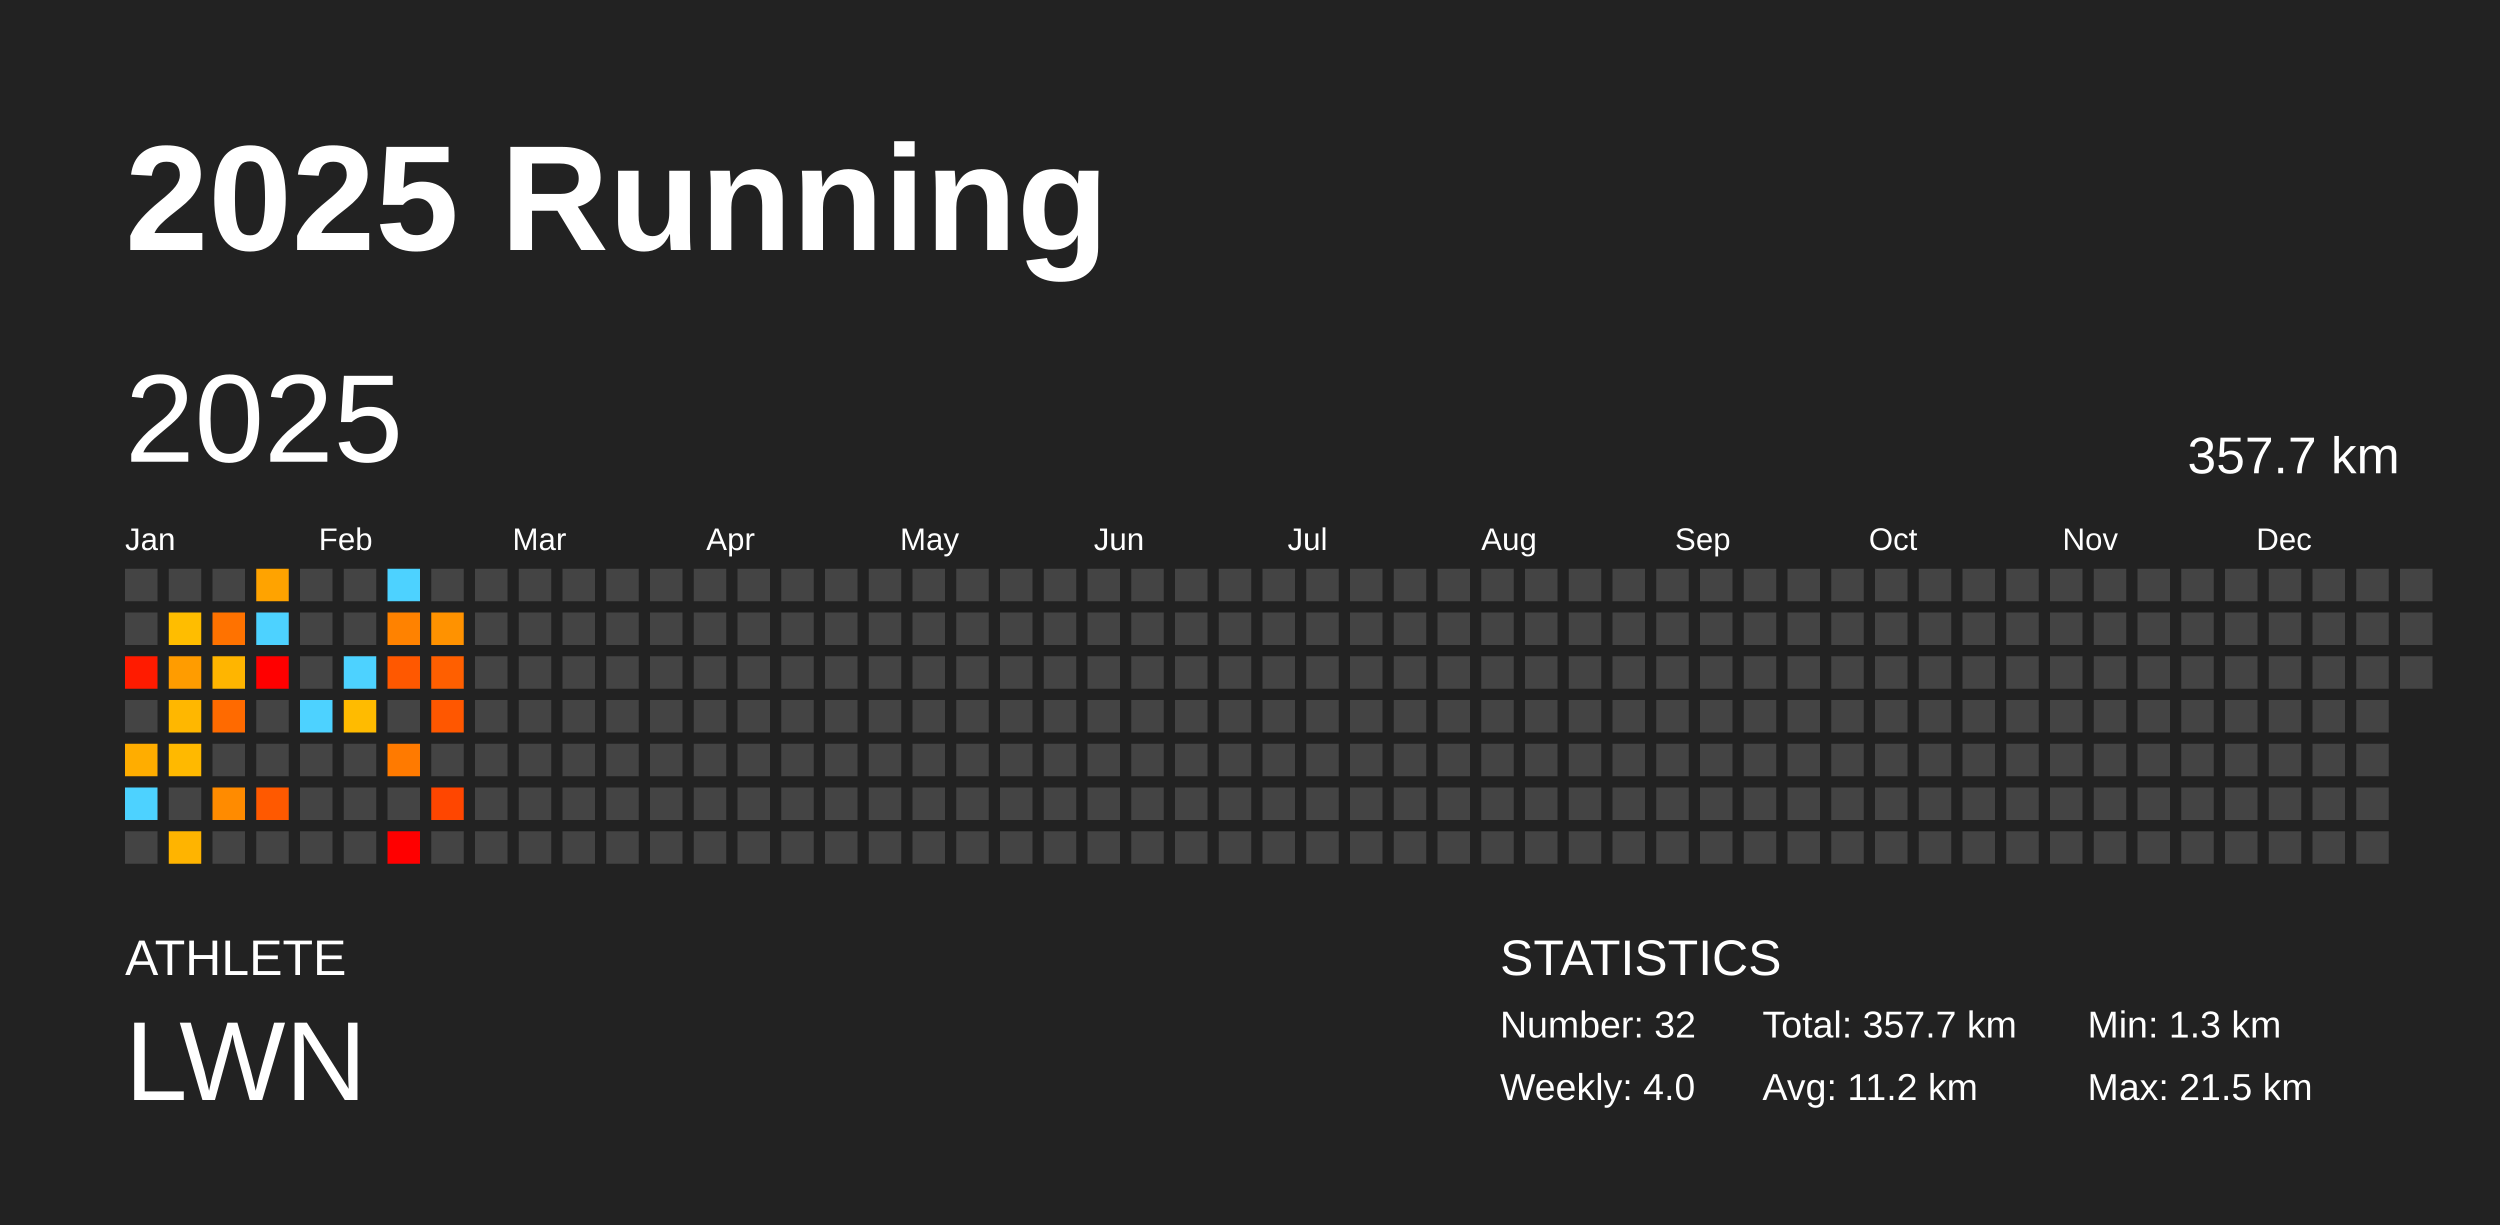
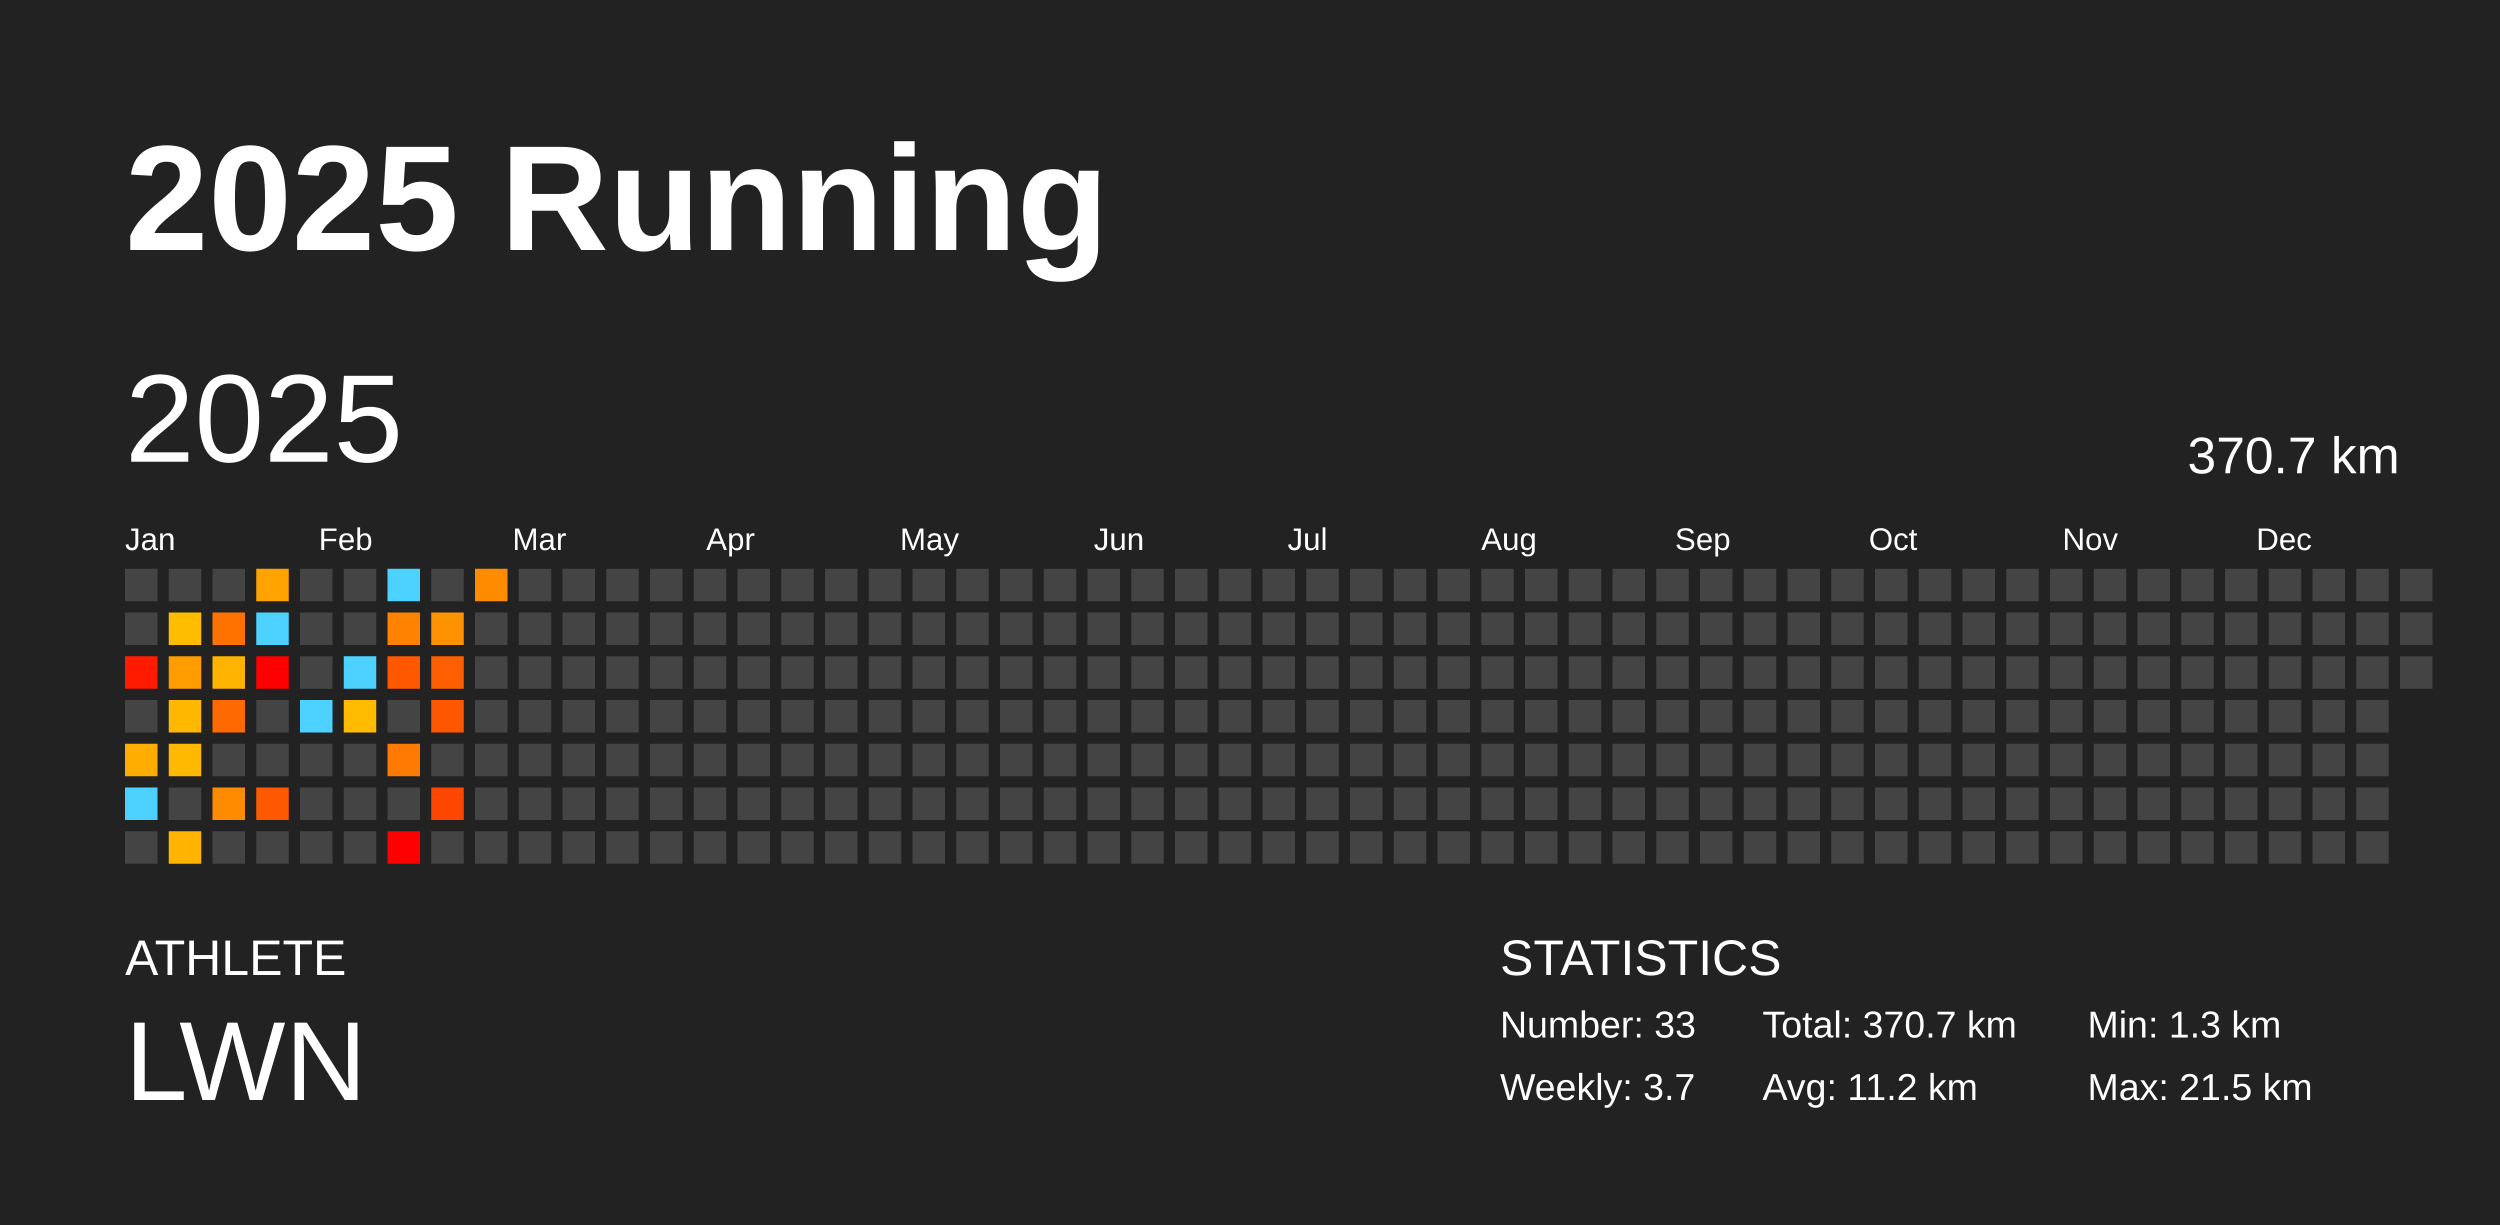
<svg xmlns="http://www.w3.org/2000/svg" baseProfile="full" height="98mm" version="1.1" viewBox="0,0,200,98" width="200mm">
  <defs />
  <rect fill="#222222" height="98" width="200" x="0" y="0" />
  <text fill="#FFFFFF" style="font-size:12px; font-family:Arial; font-weight:bold;" x="10" y="20">2025 Running</text>
  <text fill="#FFFFFF" style="font-size:4px; font-family:Arial" x="10" y="78">ATHLETE</text>
  <text fill="#FFFFFF" style="font-size:9px; font-family:Arial" x="10" y="88">LWN</text>
  <text fill="#FFFFFF" style="font-size:4px; font-family:Arial" x="120" y="78">STATISTICS</text>
-   <text fill="#FFFFFF" style="font-size:3px; font-family:Arial" x="120" y="83">Number: 32</text>
-   <text fill="#FFFFFF" style="font-size:3px; font-family:Arial" x="120" y="88">Weekly: 4.0</text>
-   <text fill="#FFFFFF" style="font-size:3px; font-family:Arial" x="141" y="83">Total: 357.7 km</text>
+   <text fill="#FFFFFF" style="font-size:3px; font-family:Arial" x="120" y="83">Number: 33</text>
+   <text fill="#FFFFFF" style="font-size:3px; font-family:Arial" x="120" y="88">Weekly: 3.7</text>
+   <text fill="#FFFFFF" style="font-size:3px; font-family:Arial" x="141" y="83">Total: 370.7 km</text>
  <text fill="#FFFFFF" style="font-size:3px; font-family:Arial" x="141" y="88">Avg: 11.2 km</text>
  <text fill="#FFFFFF" style="font-size:3px; font-family:Arial" x="167" y="83">Min: 1.3 km</text>
  <text fill="#FFFFFF" style="font-size:3px; font-family:Arial" x="167" y="88">Max: 21.5 km</text>
  <text dominant-baseline="hanging" fill="#FFFFFF" style="font-size:10.0px; font-family:Arial;" x="10" y="30">2025</text>
-   <text dominant-baseline="hanging" fill="#FFFFFF" style="font-size:4.125px; font-family:Arial;" x="175" y="35">357.7 km</text>
+   <text dominant-baseline="hanging" fill="#FFFFFF" style="font-size:4.125px; font-family:Arial;" x="175" y="35">370.7 km</text>
  <text fill="#FFFFFF" style="font-size:2.5px; font-family:Arial" x="10.0" y="44">Jan</text>
  <text fill="#FFFFFF" style="font-size:2.5px; font-family:Arial" x="25.5" y="44">Feb</text>
  <text fill="#FFFFFF" style="font-size:2.5px; font-family:Arial" x="41.0" y="44">Mar</text>
  <text fill="#FFFFFF" style="font-size:2.5px; font-family:Arial" x="56.5" y="44">Apr</text>
  <text fill="#FFFFFF" style="font-size:2.5px; font-family:Arial" x="72.0" y="44">May</text>
  <text fill="#FFFFFF" style="font-size:2.5px; font-family:Arial" x="87.5" y="44">Jun</text>
  <text fill="#FFFFFF" style="font-size:2.5px; font-family:Arial" x="103.0" y="44">Jul</text>
  <text fill="#FFFFFF" style="font-size:2.5px; font-family:Arial" x="118.5" y="44">Aug</text>
  <text fill="#FFFFFF" style="font-size:2.5px; font-family:Arial" x="134.0" y="44">Sep</text>
  <text fill="#FFFFFF" style="font-size:2.5px; font-family:Arial" x="149.5" y="44">Oct</text>
  <text fill="#FFFFFF" style="font-size:2.5px; font-family:Arial" x="165.0" y="44">Nov</text>
  <text fill="#FFFFFF" style="font-size:2.5px; font-family:Arial" x="180.5" y="44">Dec</text>
  <rect fill="#444444" height="2.6" width="2.6" x="10.0" y="45.5" />
  <rect fill="#444444" height="2.6" width="2.6" x="10.0" y="49.0" />
  <rect fill="#ff1b00" height="2.6" width="2.6" x="10.0" y="52.5" />
  <rect fill="#444444" height="2.6" width="2.6" x="10.0" y="56.0" />
  <rect fill="#ffad00" height="2.6" width="2.6" x="10.0" y="59.5" />
  <rect fill="#4dd2ff" height="2.6" width="2.6" x="10.0" y="63.0" />
  <rect fill="#444444" height="2.6" width="2.6" x="10.0" y="66.5" />
  <rect fill="#444444" height="2.6" width="2.6" x="13.5" y="45.5" />
  <rect fill="#ffbd00" height="2.6" width="2.6" x="13.5" y="49.0" />
  <rect fill="#ff9c00" height="2.6" width="2.6" x="13.5" y="52.5" />
  <rect fill="#ffb700" height="2.6" width="2.6" x="13.5" y="56.0" />
  <rect fill="#ffb900" height="2.6" width="2.6" x="13.5" y="59.5" />
  <rect fill="#444444" height="2.6" width="2.6" x="13.5" y="63.0" />
  <rect fill="#ffb400" height="2.6" width="2.6" x="13.5" y="66.5" />
  <rect fill="#444444" height="2.6" width="2.6" x="17.0" y="45.5" />
  <rect fill="#ff7200" height="2.6" width="2.6" x="17.0" y="49.0" />
  <rect fill="#ffb500" height="2.6" width="2.6" x="17.0" y="52.5" />
  <rect fill="#ff6a00" height="2.6" width="2.6" x="17.0" y="56.0" />
  <rect fill="#444444" height="2.6" width="2.6" x="17.0" y="59.5" />
  <rect fill="#ff8b00" height="2.6" width="2.6" x="17.0" y="63.0" />
  <rect fill="#444444" height="2.6" width="2.6" x="17.0" y="66.5" />
  <rect fill="#ffa300" height="2.6" width="2.6" x="20.5" y="45.5" />
  <rect fill="#4dd2ff" height="2.6" width="2.6" x="20.5" y="49.0" />
  <rect fill="red" height="2.6" width="2.6" x="20.5" y="52.5" />
  <rect fill="#444444" height="2.6" width="2.6" x="20.5" y="56.0" />
  <rect fill="#444444" height="2.6" width="2.6" x="20.5" y="59.5" />
  <rect fill="#ff5900" height="2.6" width="2.6" x="20.5" y="63.0" />
  <rect fill="#444444" height="2.6" width="2.6" x="20.5" y="66.5" />
  <rect fill="#444444" height="2.6" width="2.6" x="24.0" y="45.5" />
  <rect fill="#444444" height="2.6" width="2.6" x="24.0" y="49.0" />
  <rect fill="#444444" height="2.6" width="2.6" x="24.0" y="52.5" />
  <rect fill="#4dd2ff" height="2.6" width="2.6" x="24.0" y="56.0" />
  <rect fill="#444444" height="2.6" width="2.6" x="24.0" y="59.5" />
  <rect fill="#444444" height="2.6" width="2.6" x="24.0" y="63.0" />
  <rect fill="#444444" height="2.6" width="2.6" x="24.0" y="66.5" />
  <rect fill="#444444" height="2.6" width="2.6" x="27.5" y="45.5" />
  <rect fill="#444444" height="2.6" width="2.6" x="27.5" y="49.0" />
  <rect fill="#4dd2ff" height="2.6" width="2.6" x="27.5" y="52.5" />
  <rect fill="#ffbb00" height="2.6" width="2.6" x="27.5" y="56.0" />
  <rect fill="#444444" height="2.6" width="2.6" x="27.5" y="59.5" />
  <rect fill="#444444" height="2.6" width="2.6" x="27.5" y="63.0" />
  <rect fill="#444444" height="2.6" width="2.6" x="27.5" y="66.5" />
  <rect fill="#4dd2ff" height="2.6" width="2.6" x="31.0" y="45.5" />
  <rect fill="#ff8200" height="2.6" width="2.6" x="31.0" y="49.0" />
  <rect fill="#ff5800" height="2.6" width="2.6" x="31.0" y="52.5" />
  <rect fill="#444444" height="2.6" width="2.6" x="31.0" y="56.0" />
  <rect fill="#ff7a00" height="2.6" width="2.6" x="31.0" y="59.5" />
  <rect fill="#444444" height="2.6" width="2.6" x="31.0" y="63.0" />
  <rect fill="red" height="2.6" width="2.6" x="31.0" y="66.5" />
  <rect fill="#444444" height="2.6" width="2.6" x="34.5" y="45.5" />
  <rect fill="#ff9200" height="2.6" width="2.6" x="34.5" y="49.0" />
  <rect fill="#ff5f00" height="2.6" width="2.6" x="34.5" y="52.5" />
  <rect fill="#ff5700" height="2.6" width="2.6" x="34.5" y="56.0" />
  <rect fill="#444444" height="2.6" width="2.6" x="34.5" y="59.5" />
  <rect fill="#ff4600" height="2.6" width="2.6" x="34.5" y="63.0" />
  <rect fill="#444444" height="2.6" width="2.6" x="34.5" y="66.5" />
-   <rect fill="#444444" height="2.6" width="2.6" x="38.0" y="45.5" />
+   <rect fill="#ff8c00" height="2.6" width="2.6" x="38.0" y="45.5" />
  <rect fill="#444444" height="2.6" width="2.6" x="38.0" y="49.0" />
  <rect fill="#444444" height="2.6" width="2.6" x="38.0" y="52.5" />
  <rect fill="#444444" height="2.6" width="2.6" x="38.0" y="56.0" />
  <rect fill="#444444" height="2.6" width="2.6" x="38.0" y="59.5" />
  <rect fill="#444444" height="2.6" width="2.6" x="38.0" y="63.0" />
  <rect fill="#444444" height="2.6" width="2.6" x="38.0" y="66.5" />
  <rect fill="#444444" height="2.6" width="2.6" x="41.5" y="45.5" />
  <rect fill="#444444" height="2.6" width="2.6" x="41.5" y="49.0" />
  <rect fill="#444444" height="2.6" width="2.6" x="41.5" y="52.5" />
  <rect fill="#444444" height="2.6" width="2.6" x="41.5" y="56.0" />
  <rect fill="#444444" height="2.6" width="2.6" x="41.5" y="59.5" />
  <rect fill="#444444" height="2.6" width="2.6" x="41.5" y="63.0" />
  <rect fill="#444444" height="2.6" width="2.6" x="41.5" y="66.5" />
  <rect fill="#444444" height="2.6" width="2.6" x="45.0" y="45.5" />
  <rect fill="#444444" height="2.6" width="2.6" x="45.0" y="49.0" />
  <rect fill="#444444" height="2.6" width="2.6" x="45.0" y="52.5" />
  <rect fill="#444444" height="2.6" width="2.6" x="45.0" y="56.0" />
  <rect fill="#444444" height="2.6" width="2.6" x="45.0" y="59.5" />
  <rect fill="#444444" height="2.6" width="2.6" x="45.0" y="63.0" />
  <rect fill="#444444" height="2.6" width="2.6" x="45.0" y="66.5" />
  <rect fill="#444444" height="2.6" width="2.6" x="48.5" y="45.5" />
  <rect fill="#444444" height="2.6" width="2.6" x="48.5" y="49.0" />
  <rect fill="#444444" height="2.6" width="2.6" x="48.5" y="52.5" />
  <rect fill="#444444" height="2.6" width="2.6" x="48.5" y="56.0" />
  <rect fill="#444444" height="2.6" width="2.6" x="48.5" y="59.5" />
  <rect fill="#444444" height="2.6" width="2.6" x="48.5" y="63.0" />
  <rect fill="#444444" height="2.6" width="2.6" x="48.5" y="66.5" />
  <rect fill="#444444" height="2.6" width="2.6" x="52.0" y="45.5" />
  <rect fill="#444444" height="2.6" width="2.6" x="52.0" y="49.0" />
  <rect fill="#444444" height="2.6" width="2.6" x="52.0" y="52.5" />
  <rect fill="#444444" height="2.6" width="2.6" x="52.0" y="56.0" />
  <rect fill="#444444" height="2.6" width="2.6" x="52.0" y="59.5" />
  <rect fill="#444444" height="2.6" width="2.6" x="52.0" y="63.0" />
  <rect fill="#444444" height="2.6" width="2.6" x="52.0" y="66.5" />
  <rect fill="#444444" height="2.6" width="2.6" x="55.5" y="45.5" />
  <rect fill="#444444" height="2.6" width="2.6" x="55.5" y="49.0" />
  <rect fill="#444444" height="2.6" width="2.6" x="55.5" y="52.5" />
  <rect fill="#444444" height="2.6" width="2.6" x="55.5" y="56.0" />
  <rect fill="#444444" height="2.6" width="2.6" x="55.5" y="59.5" />
  <rect fill="#444444" height="2.6" width="2.6" x="55.5" y="63.0" />
  <rect fill="#444444" height="2.6" width="2.6" x="55.5" y="66.5" />
  <rect fill="#444444" height="2.6" width="2.6" x="59.0" y="45.5" />
  <rect fill="#444444" height="2.6" width="2.6" x="59.0" y="49.0" />
  <rect fill="#444444" height="2.6" width="2.6" x="59.0" y="52.5" />
  <rect fill="#444444" height="2.6" width="2.6" x="59.0" y="56.0" />
  <rect fill="#444444" height="2.6" width="2.6" x="59.0" y="59.5" />
  <rect fill="#444444" height="2.6" width="2.6" x="59.0" y="63.0" />
  <rect fill="#444444" height="2.6" width="2.6" x="59.0" y="66.5" />
  <rect fill="#444444" height="2.6" width="2.6" x="62.5" y="45.5" />
  <rect fill="#444444" height="2.6" width="2.6" x="62.5" y="49.0" />
  <rect fill="#444444" height="2.6" width="2.6" x="62.5" y="52.5" />
  <rect fill="#444444" height="2.6" width="2.6" x="62.5" y="56.0" />
  <rect fill="#444444" height="2.6" width="2.6" x="62.5" y="59.5" />
  <rect fill="#444444" height="2.6" width="2.6" x="62.5" y="63.0" />
  <rect fill="#444444" height="2.6" width="2.6" x="62.5" y="66.5" />
  <rect fill="#444444" height="2.6" width="2.6" x="66.0" y="45.5" />
  <rect fill="#444444" height="2.6" width="2.6" x="66.0" y="49.0" />
  <rect fill="#444444" height="2.6" width="2.6" x="66.0" y="52.5" />
  <rect fill="#444444" height="2.6" width="2.6" x="66.0" y="56.0" />
  <rect fill="#444444" height="2.6" width="2.6" x="66.0" y="59.5" />
  <rect fill="#444444" height="2.6" width="2.6" x="66.0" y="63.0" />
  <rect fill="#444444" height="2.6" width="2.6" x="66.0" y="66.5" />
  <rect fill="#444444" height="2.6" width="2.6" x="69.5" y="45.5" />
  <rect fill="#444444" height="2.6" width="2.6" x="69.5" y="49.0" />
  <rect fill="#444444" height="2.6" width="2.6" x="69.5" y="52.5" />
  <rect fill="#444444" height="2.6" width="2.6" x="69.5" y="56.0" />
  <rect fill="#444444" height="2.6" width="2.6" x="69.5" y="59.5" />
  <rect fill="#444444" height="2.6" width="2.6" x="69.5" y="63.0" />
  <rect fill="#444444" height="2.6" width="2.6" x="69.5" y="66.5" />
  <rect fill="#444444" height="2.6" width="2.6" x="73.0" y="45.5" />
  <rect fill="#444444" height="2.6" width="2.6" x="73.0" y="49.0" />
  <rect fill="#444444" height="2.6" width="2.6" x="73.0" y="52.5" />
  <rect fill="#444444" height="2.6" width="2.6" x="73.0" y="56.0" />
  <rect fill="#444444" height="2.6" width="2.6" x="73.0" y="59.5" />
  <rect fill="#444444" height="2.6" width="2.6" x="73.0" y="63.0" />
  <rect fill="#444444" height="2.6" width="2.6" x="73.0" y="66.5" />
  <rect fill="#444444" height="2.6" width="2.6" x="76.5" y="45.5" />
  <rect fill="#444444" height="2.6" width="2.6" x="76.5" y="49.0" />
  <rect fill="#444444" height="2.6" width="2.6" x="76.5" y="52.5" />
  <rect fill="#444444" height="2.6" width="2.6" x="76.5" y="56.0" />
  <rect fill="#444444" height="2.6" width="2.6" x="76.5" y="59.5" />
  <rect fill="#444444" height="2.6" width="2.6" x="76.5" y="63.0" />
  <rect fill="#444444" height="2.6" width="2.6" x="76.5" y="66.5" />
  <rect fill="#444444" height="2.6" width="2.6" x="80.0" y="45.5" />
  <rect fill="#444444" height="2.6" width="2.6" x="80.0" y="49.0" />
  <rect fill="#444444" height="2.6" width="2.6" x="80.0" y="52.5" />
  <rect fill="#444444" height="2.6" width="2.6" x="80.0" y="56.0" />
  <rect fill="#444444" height="2.6" width="2.6" x="80.0" y="59.5" />
  <rect fill="#444444" height="2.6" width="2.6" x="80.0" y="63.0" />
  <rect fill="#444444" height="2.6" width="2.6" x="80.0" y="66.5" />
  <rect fill="#444444" height="2.6" width="2.6" x="83.5" y="45.5" />
  <rect fill="#444444" height="2.6" width="2.6" x="83.5" y="49.0" />
  <rect fill="#444444" height="2.6" width="2.6" x="83.5" y="52.5" />
  <rect fill="#444444" height="2.6" width="2.6" x="83.5" y="56.0" />
  <rect fill="#444444" height="2.6" width="2.6" x="83.5" y="59.5" />
  <rect fill="#444444" height="2.6" width="2.6" x="83.5" y="63.0" />
  <rect fill="#444444" height="2.6" width="2.6" x="83.5" y="66.5" />
  <rect fill="#444444" height="2.6" width="2.6" x="87.0" y="45.5" />
  <rect fill="#444444" height="2.6" width="2.6" x="87.0" y="49.0" />
  <rect fill="#444444" height="2.6" width="2.6" x="87.0" y="52.5" />
  <rect fill="#444444" height="2.6" width="2.6" x="87.0" y="56.0" />
  <rect fill="#444444" height="2.6" width="2.6" x="87.0" y="59.5" />
  <rect fill="#444444" height="2.6" width="2.6" x="87.0" y="63.0" />
  <rect fill="#444444" height="2.6" width="2.6" x="87.0" y="66.5" />
  <rect fill="#444444" height="2.6" width="2.6" x="90.5" y="45.5" />
  <rect fill="#444444" height="2.6" width="2.6" x="90.5" y="49.0" />
  <rect fill="#444444" height="2.6" width="2.6" x="90.5" y="52.5" />
  <rect fill="#444444" height="2.6" width="2.6" x="90.5" y="56.0" />
  <rect fill="#444444" height="2.6" width="2.6" x="90.5" y="59.5" />
  <rect fill="#444444" height="2.6" width="2.6" x="90.5" y="63.0" />
  <rect fill="#444444" height="2.6" width="2.6" x="90.5" y="66.5" />
  <rect fill="#444444" height="2.6" width="2.6" x="94.0" y="45.5" />
  <rect fill="#444444" height="2.6" width="2.6" x="94.0" y="49.0" />
  <rect fill="#444444" height="2.6" width="2.6" x="94.0" y="52.5" />
  <rect fill="#444444" height="2.6" width="2.6" x="94.0" y="56.0" />
  <rect fill="#444444" height="2.6" width="2.6" x="94.0" y="59.5" />
  <rect fill="#444444" height="2.6" width="2.6" x="94.0" y="63.0" />
  <rect fill="#444444" height="2.6" width="2.6" x="94.0" y="66.5" />
  <rect fill="#444444" height="2.6" width="2.6" x="97.5" y="45.5" />
  <rect fill="#444444" height="2.6" width="2.6" x="97.5" y="49.0" />
  <rect fill="#444444" height="2.6" width="2.6" x="97.5" y="52.5" />
  <rect fill="#444444" height="2.6" width="2.6" x="97.5" y="56.0" />
  <rect fill="#444444" height="2.6" width="2.6" x="97.5" y="59.5" />
  <rect fill="#444444" height="2.6" width="2.6" x="97.5" y="63.0" />
  <rect fill="#444444" height="2.6" width="2.6" x="97.5" y="66.5" />
  <rect fill="#444444" height="2.6" width="2.6" x="101.0" y="45.5" />
  <rect fill="#444444" height="2.6" width="2.6" x="101.0" y="49.0" />
  <rect fill="#444444" height="2.6" width="2.6" x="101.0" y="52.5" />
  <rect fill="#444444" height="2.6" width="2.6" x="101.0" y="56.0" />
  <rect fill="#444444" height="2.6" width="2.6" x="101.0" y="59.5" />
  <rect fill="#444444" height="2.6" width="2.6" x="101.0" y="63.0" />
  <rect fill="#444444" height="2.6" width="2.6" x="101.0" y="66.5" />
  <rect fill="#444444" height="2.6" width="2.6" x="104.5" y="45.5" />
  <rect fill="#444444" height="2.6" width="2.6" x="104.5" y="49.0" />
  <rect fill="#444444" height="2.6" width="2.6" x="104.5" y="52.5" />
  <rect fill="#444444" height="2.6" width="2.6" x="104.5" y="56.0" />
  <rect fill="#444444" height="2.6" width="2.6" x="104.5" y="59.5" />
  <rect fill="#444444" height="2.6" width="2.6" x="104.5" y="63.0" />
  <rect fill="#444444" height="2.6" width="2.6" x="104.5" y="66.5" />
  <rect fill="#444444" height="2.6" width="2.6" x="108.0" y="45.5" />
  <rect fill="#444444" height="2.6" width="2.6" x="108.0" y="49.0" />
  <rect fill="#444444" height="2.6" width="2.6" x="108.0" y="52.5" />
  <rect fill="#444444" height="2.6" width="2.6" x="108.0" y="56.0" />
  <rect fill="#444444" height="2.6" width="2.6" x="108.0" y="59.5" />
  <rect fill="#444444" height="2.6" width="2.6" x="108.0" y="63.0" />
  <rect fill="#444444" height="2.6" width="2.6" x="108.0" y="66.5" />
  <rect fill="#444444" height="2.6" width="2.6" x="111.5" y="45.5" />
  <rect fill="#444444" height="2.6" width="2.6" x="111.5" y="49.0" />
  <rect fill="#444444" height="2.6" width="2.6" x="111.5" y="52.5" />
  <rect fill="#444444" height="2.6" width="2.6" x="111.5" y="56.0" />
  <rect fill="#444444" height="2.6" width="2.6" x="111.5" y="59.5" />
  <rect fill="#444444" height="2.6" width="2.6" x="111.5" y="63.0" />
  <rect fill="#444444" height="2.6" width="2.6" x="111.5" y="66.5" />
  <rect fill="#444444" height="2.6" width="2.6" x="115.0" y="45.5" />
  <rect fill="#444444" height="2.6" width="2.6" x="115.0" y="49.0" />
  <rect fill="#444444" height="2.6" width="2.6" x="115.0" y="52.5" />
  <rect fill="#444444" height="2.6" width="2.6" x="115.0" y="56.0" />
  <rect fill="#444444" height="2.6" width="2.6" x="115.0" y="59.5" />
  <rect fill="#444444" height="2.6" width="2.6" x="115.0" y="63.0" />
  <rect fill="#444444" height="2.6" width="2.6" x="115.0" y="66.5" />
  <rect fill="#444444" height="2.6" width="2.6" x="118.5" y="45.5" />
  <rect fill="#444444" height="2.6" width="2.6" x="118.5" y="49.0" />
  <rect fill="#444444" height="2.6" width="2.6" x="118.5" y="52.5" />
  <rect fill="#444444" height="2.6" width="2.6" x="118.5" y="56.0" />
  <rect fill="#444444" height="2.6" width="2.6" x="118.5" y="59.5" />
  <rect fill="#444444" height="2.6" width="2.6" x="118.5" y="63.0" />
  <rect fill="#444444" height="2.6" width="2.6" x="118.5" y="66.5" />
  <rect fill="#444444" height="2.6" width="2.6" x="122.0" y="45.5" />
  <rect fill="#444444" height="2.6" width="2.6" x="122.0" y="49.0" />
  <rect fill="#444444" height="2.6" width="2.6" x="122.0" y="52.5" />
  <rect fill="#444444" height="2.6" width="2.6" x="122.0" y="56.0" />
  <rect fill="#444444" height="2.6" width="2.6" x="122.0" y="59.5" />
  <rect fill="#444444" height="2.6" width="2.6" x="122.0" y="63.0" />
  <rect fill="#444444" height="2.6" width="2.6" x="122.0" y="66.5" />
  <rect fill="#444444" height="2.6" width="2.6" x="125.5" y="45.5" />
  <rect fill="#444444" height="2.6" width="2.6" x="125.5" y="49.0" />
  <rect fill="#444444" height="2.6" width="2.6" x="125.5" y="52.5" />
  <rect fill="#444444" height="2.6" width="2.6" x="125.5" y="56.0" />
  <rect fill="#444444" height="2.6" width="2.6" x="125.5" y="59.5" />
  <rect fill="#444444" height="2.6" width="2.6" x="125.5" y="63.0" />
  <rect fill="#444444" height="2.6" width="2.6" x="125.5" y="66.5" />
  <rect fill="#444444" height="2.6" width="2.6" x="129.0" y="45.5" />
  <rect fill="#444444" height="2.6" width="2.6" x="129.0" y="49.0" />
  <rect fill="#444444" height="2.6" width="2.6" x="129.0" y="52.5" />
  <rect fill="#444444" height="2.6" width="2.6" x="129.0" y="56.0" />
  <rect fill="#444444" height="2.6" width="2.6" x="129.0" y="59.5" />
  <rect fill="#444444" height="2.6" width="2.6" x="129.0" y="63.0" />
  <rect fill="#444444" height="2.6" width="2.6" x="129.0" y="66.5" />
  <rect fill="#444444" height="2.6" width="2.6" x="132.5" y="45.5" />
  <rect fill="#444444" height="2.6" width="2.6" x="132.5" y="49.0" />
  <rect fill="#444444" height="2.6" width="2.6" x="132.5" y="52.5" />
  <rect fill="#444444" height="2.6" width="2.6" x="132.5" y="56.0" />
  <rect fill="#444444" height="2.6" width="2.6" x="132.5" y="59.5" />
  <rect fill="#444444" height="2.6" width="2.6" x="132.5" y="63.0" />
  <rect fill="#444444" height="2.6" width="2.6" x="132.5" y="66.5" />
  <rect fill="#444444" height="2.6" width="2.6" x="136.0" y="45.5" />
  <rect fill="#444444" height="2.6" width="2.6" x="136.0" y="49.0" />
  <rect fill="#444444" height="2.6" width="2.6" x="136.0" y="52.5" />
  <rect fill="#444444" height="2.6" width="2.6" x="136.0" y="56.0" />
  <rect fill="#444444" height="2.6" width="2.6" x="136.0" y="59.5" />
  <rect fill="#444444" height="2.6" width="2.6" x="136.0" y="63.0" />
  <rect fill="#444444" height="2.6" width="2.6" x="136.0" y="66.5" />
  <rect fill="#444444" height="2.6" width="2.6" x="139.5" y="45.5" />
  <rect fill="#444444" height="2.6" width="2.6" x="139.5" y="49.0" />
  <rect fill="#444444" height="2.6" width="2.6" x="139.5" y="52.5" />
  <rect fill="#444444" height="2.6" width="2.6" x="139.5" y="56.0" />
  <rect fill="#444444" height="2.6" width="2.6" x="139.5" y="59.5" />
  <rect fill="#444444" height="2.6" width="2.6" x="139.5" y="63.0" />
  <rect fill="#444444" height="2.6" width="2.6" x="139.5" y="66.5" />
  <rect fill="#444444" height="2.6" width="2.6" x="143.0" y="45.5" />
  <rect fill="#444444" height="2.6" width="2.6" x="143.0" y="49.0" />
  <rect fill="#444444" height="2.6" width="2.6" x="143.0" y="52.5" />
  <rect fill="#444444" height="2.6" width="2.6" x="143.0" y="56.0" />
  <rect fill="#444444" height="2.6" width="2.6" x="143.0" y="59.5" />
  <rect fill="#444444" height="2.6" width="2.6" x="143.0" y="63.0" />
  <rect fill="#444444" height="2.6" width="2.6" x="143.0" y="66.5" />
  <rect fill="#444444" height="2.6" width="2.6" x="146.5" y="45.5" />
  <rect fill="#444444" height="2.6" width="2.6" x="146.5" y="49.0" />
  <rect fill="#444444" height="2.6" width="2.6" x="146.5" y="52.5" />
  <rect fill="#444444" height="2.6" width="2.6" x="146.5" y="56.0" />
  <rect fill="#444444" height="2.6" width="2.6" x="146.5" y="59.5" />
  <rect fill="#444444" height="2.6" width="2.6" x="146.5" y="63.0" />
  <rect fill="#444444" height="2.6" width="2.6" x="146.5" y="66.5" />
  <rect fill="#444444" height="2.6" width="2.6" x="150.0" y="45.5" />
  <rect fill="#444444" height="2.6" width="2.6" x="150.0" y="49.0" />
  <rect fill="#444444" height="2.6" width="2.6" x="150.0" y="52.5" />
  <rect fill="#444444" height="2.6" width="2.6" x="150.0" y="56.0" />
  <rect fill="#444444" height="2.6" width="2.6" x="150.0" y="59.5" />
  <rect fill="#444444" height="2.6" width="2.6" x="150.0" y="63.0" />
  <rect fill="#444444" height="2.6" width="2.6" x="150.0" y="66.5" />
  <rect fill="#444444" height="2.6" width="2.6" x="153.5" y="45.5" />
  <rect fill="#444444" height="2.6" width="2.6" x="153.5" y="49.0" />
  <rect fill="#444444" height="2.6" width="2.6" x="153.5" y="52.5" />
  <rect fill="#444444" height="2.6" width="2.6" x="153.5" y="56.0" />
  <rect fill="#444444" height="2.6" width="2.6" x="153.5" y="59.5" />
  <rect fill="#444444" height="2.6" width="2.6" x="153.5" y="63.0" />
  <rect fill="#444444" height="2.6" width="2.6" x="153.5" y="66.5" />
  <rect fill="#444444" height="2.6" width="2.6" x="157.0" y="45.5" />
  <rect fill="#444444" height="2.6" width="2.6" x="157.0" y="49.0" />
  <rect fill="#444444" height="2.6" width="2.6" x="157.0" y="52.5" />
  <rect fill="#444444" height="2.6" width="2.6" x="157.0" y="56.0" />
  <rect fill="#444444" height="2.6" width="2.6" x="157.0" y="59.5" />
  <rect fill="#444444" height="2.6" width="2.6" x="157.0" y="63.0" />
  <rect fill="#444444" height="2.6" width="2.6" x="157.0" y="66.5" />
  <rect fill="#444444" height="2.6" width="2.6" x="160.5" y="45.5" />
  <rect fill="#444444" height="2.6" width="2.6" x="160.5" y="49.0" />
  <rect fill="#444444" height="2.6" width="2.6" x="160.5" y="52.5" />
  <rect fill="#444444" height="2.6" width="2.6" x="160.5" y="56.0" />
  <rect fill="#444444" height="2.6" width="2.6" x="160.5" y="59.5" />
  <rect fill="#444444" height="2.6" width="2.6" x="160.5" y="63.0" />
  <rect fill="#444444" height="2.6" width="2.6" x="160.5" y="66.5" />
  <rect fill="#444444" height="2.6" width="2.6" x="164.0" y="45.5" />
  <rect fill="#444444" height="2.6" width="2.6" x="164.0" y="49.0" />
  <rect fill="#444444" height="2.6" width="2.6" x="164.0" y="52.5" />
  <rect fill="#444444" height="2.6" width="2.6" x="164.0" y="56.0" />
  <rect fill="#444444" height="2.6" width="2.6" x="164.0" y="59.5" />
  <rect fill="#444444" height="2.6" width="2.6" x="164.0" y="63.0" />
  <rect fill="#444444" height="2.6" width="2.6" x="164.0" y="66.5" />
  <rect fill="#444444" height="2.6" width="2.6" x="167.5" y="45.5" />
  <rect fill="#444444" height="2.6" width="2.6" x="167.5" y="49.0" />
  <rect fill="#444444" height="2.6" width="2.6" x="167.5" y="52.5" />
  <rect fill="#444444" height="2.6" width="2.6" x="167.5" y="56.0" />
  <rect fill="#444444" height="2.6" width="2.6" x="167.5" y="59.5" />
  <rect fill="#444444" height="2.6" width="2.6" x="167.5" y="63.0" />
  <rect fill="#444444" height="2.6" width="2.6" x="167.5" y="66.5" />
  <rect fill="#444444" height="2.6" width="2.6" x="171.0" y="45.5" />
  <rect fill="#444444" height="2.6" width="2.6" x="171.0" y="49.0" />
  <rect fill="#444444" height="2.6" width="2.6" x="171.0" y="52.5" />
  <rect fill="#444444" height="2.6" width="2.6" x="171.0" y="56.0" />
  <rect fill="#444444" height="2.6" width="2.6" x="171.0" y="59.5" />
  <rect fill="#444444" height="2.6" width="2.6" x="171.0" y="63.0" />
  <rect fill="#444444" height="2.6" width="2.6" x="171.0" y="66.5" />
  <rect fill="#444444" height="2.6" width="2.6" x="174.5" y="45.5" />
  <rect fill="#444444" height="2.6" width="2.6" x="174.5" y="49.0" />
  <rect fill="#444444" height="2.6" width="2.6" x="174.5" y="52.5" />
  <rect fill="#444444" height="2.6" width="2.6" x="174.5" y="56.0" />
  <rect fill="#444444" height="2.6" width="2.6" x="174.5" y="59.5" />
  <rect fill="#444444" height="2.6" width="2.6" x="174.5" y="63.0" />
  <rect fill="#444444" height="2.6" width="2.6" x="174.5" y="66.5" />
  <rect fill="#444444" height="2.6" width="2.6" x="178.0" y="45.5" />
  <rect fill="#444444" height="2.6" width="2.6" x="178.0" y="49.0" />
  <rect fill="#444444" height="2.6" width="2.6" x="178.0" y="52.5" />
  <rect fill="#444444" height="2.6" width="2.6" x="178.0" y="56.0" />
  <rect fill="#444444" height="2.6" width="2.6" x="178.0" y="59.5" />
  <rect fill="#444444" height="2.6" width="2.6" x="178.0" y="63.0" />
  <rect fill="#444444" height="2.6" width="2.6" x="178.0" y="66.5" />
  <rect fill="#444444" height="2.6" width="2.6" x="181.5" y="45.5" />
  <rect fill="#444444" height="2.6" width="2.6" x="181.5" y="49.0" />
  <rect fill="#444444" height="2.6" width="2.6" x="181.5" y="52.5" />
  <rect fill="#444444" height="2.6" width="2.6" x="181.5" y="56.0" />
  <rect fill="#444444" height="2.6" width="2.6" x="181.5" y="59.5" />
  <rect fill="#444444" height="2.6" width="2.6" x="181.5" y="63.0" />
  <rect fill="#444444" height="2.6" width="2.6" x="181.5" y="66.5" />
  <rect fill="#444444" height="2.6" width="2.6" x="185.0" y="45.5" />
  <rect fill="#444444" height="2.6" width="2.6" x="185.0" y="49.0" />
  <rect fill="#444444" height="2.6" width="2.6" x="185.0" y="52.5" />
  <rect fill="#444444" height="2.6" width="2.6" x="185.0" y="56.0" />
  <rect fill="#444444" height="2.6" width="2.6" x="185.0" y="59.5" />
  <rect fill="#444444" height="2.6" width="2.6" x="185.0" y="63.0" />
  <rect fill="#444444" height="2.6" width="2.6" x="185.0" y="66.5" />
  <rect fill="#444444" height="2.6" width="2.6" x="188.5" y="45.5" />
  <rect fill="#444444" height="2.6" width="2.6" x="188.5" y="49.0" />
  <rect fill="#444444" height="2.6" width="2.6" x="188.5" y="52.5" />
  <rect fill="#444444" height="2.6" width="2.6" x="188.5" y="56.0" />
  <rect fill="#444444" height="2.6" width="2.6" x="188.5" y="59.5" />
  <rect fill="#444444" height="2.6" width="2.6" x="188.5" y="63.0" />
  <rect fill="#444444" height="2.6" width="2.6" x="188.5" y="66.5" />
  <rect fill="#444444" height="2.6" width="2.6" x="192.0" y="45.5" />
  <rect fill="#444444" height="2.6" width="2.6" x="192.0" y="49.0" />
  <rect fill="#444444" height="2.6" width="2.6" x="192.0" y="52.5" />
</svg>
